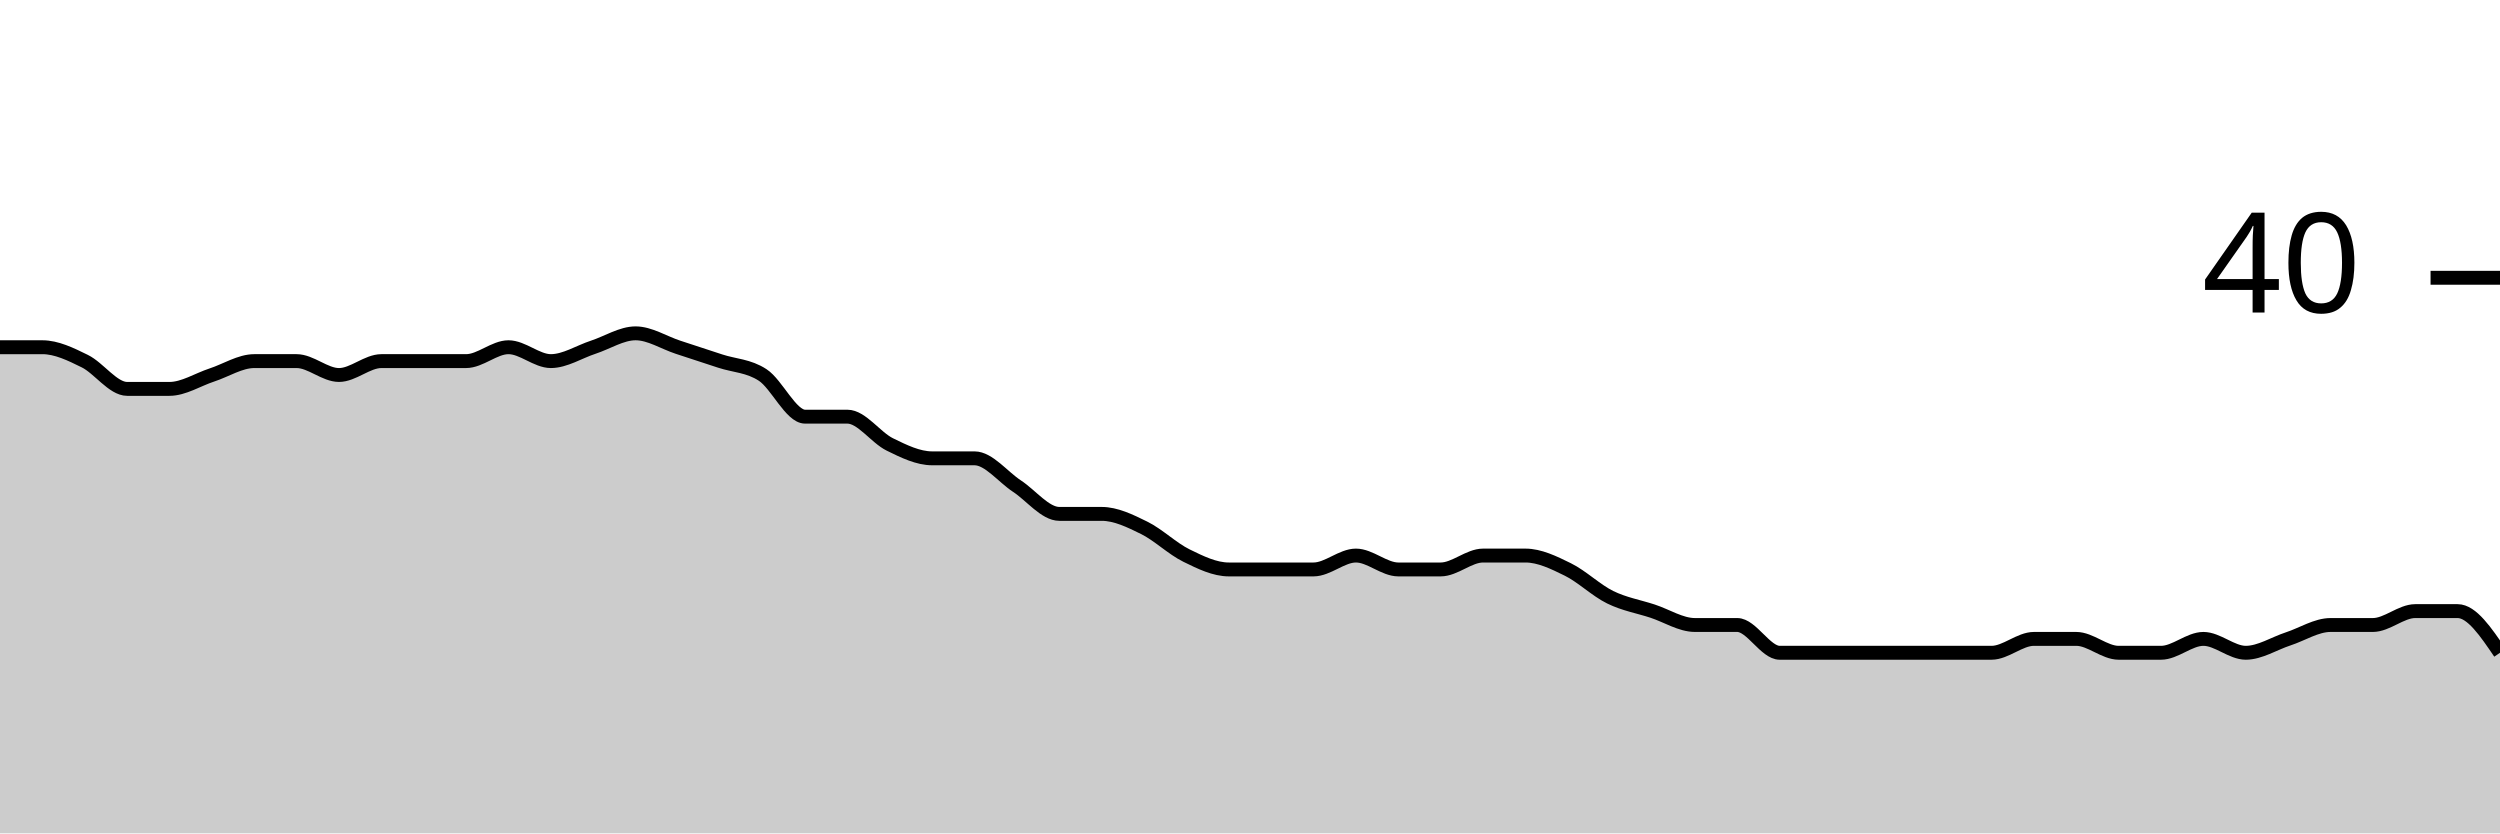
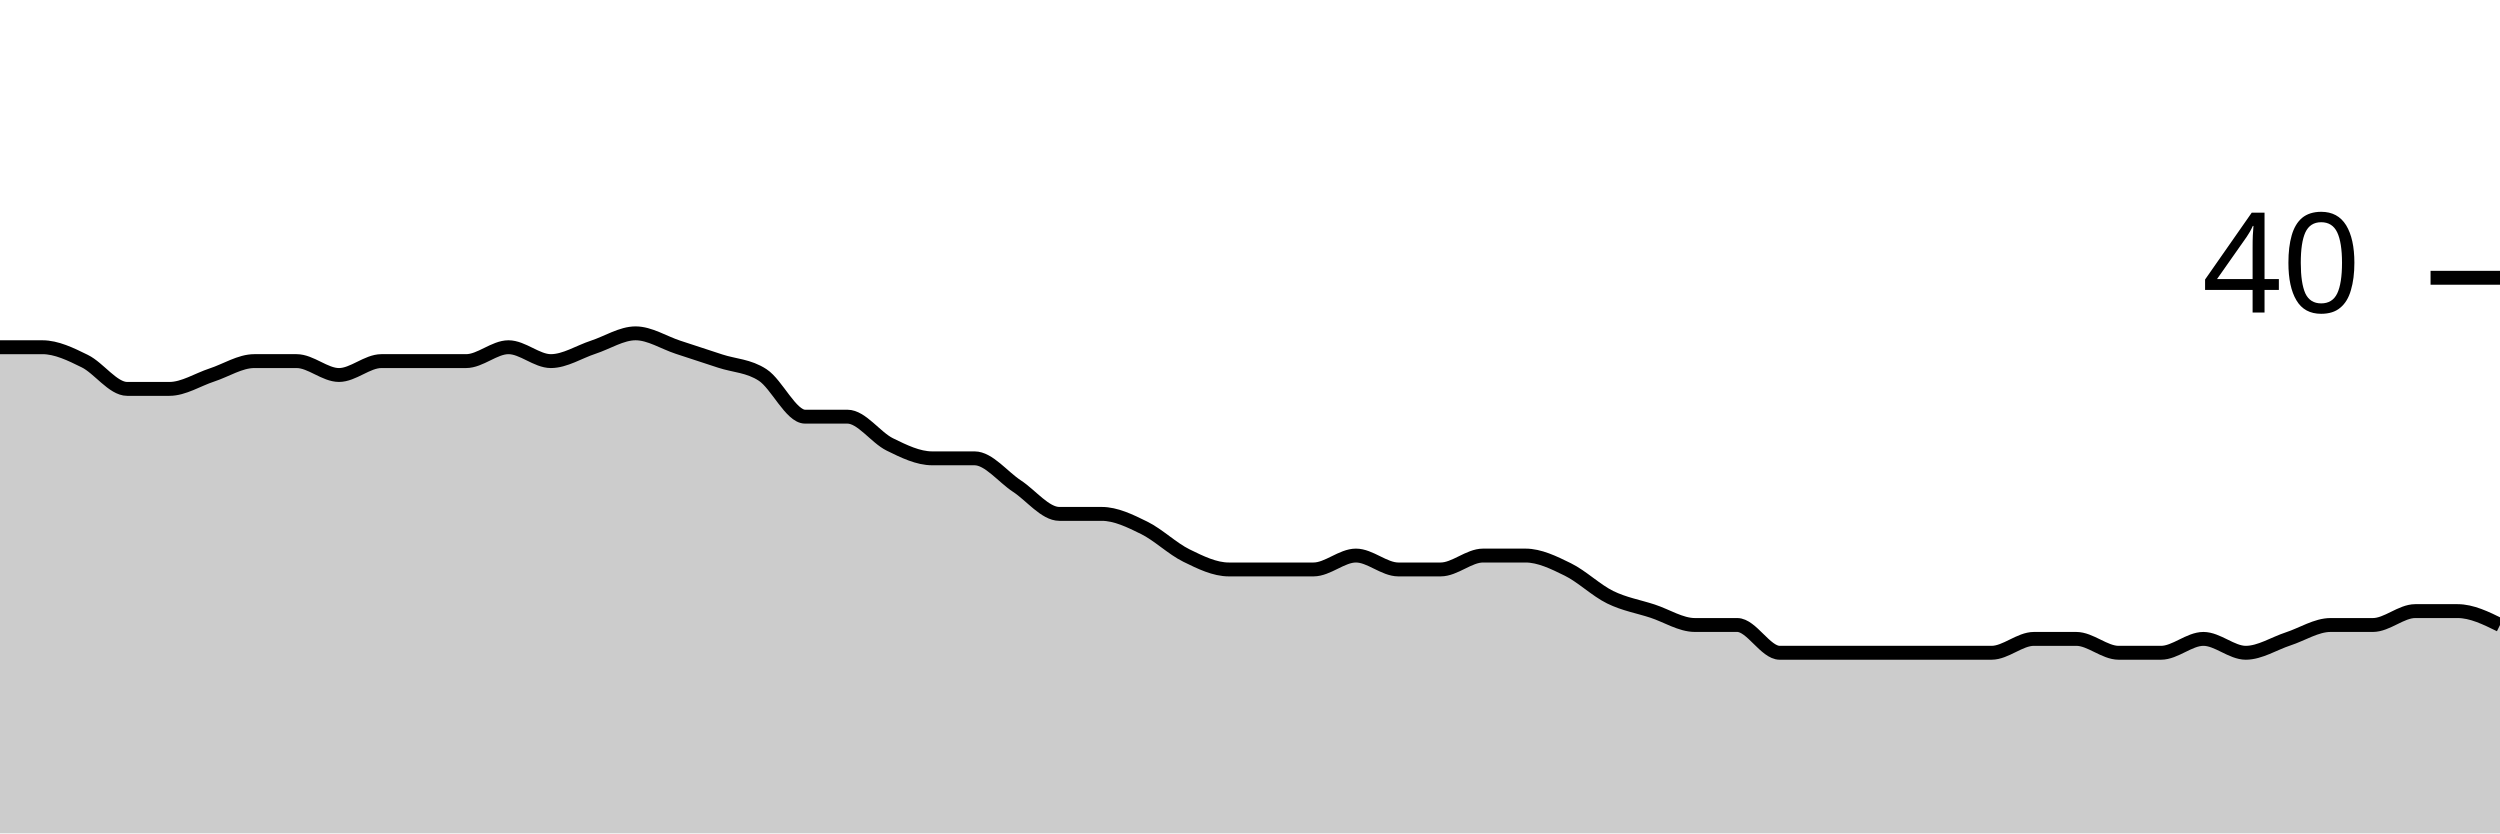
<svg xmlns="http://www.w3.org/2000/svg" viewBox="0 0 180 60">
  <g transform="translate(0,20)">
-     <path class="area" fill="rgba(0, 0, 0, 0.2)" d="M0,5C1.017,5,2.034,5,3.051,5C4.068,5,5.085,5.5,6.102,6C7.119,6.5,8.136,8,9.153,8C10.169,8,11.186,8,12.203,8C13.22,8,14.237,7.333,15.254,7C16.271,6.667,17.288,6,18.305,6C19.322,6,20.339,6,21.356,6C22.373,6,23.39,7,24.407,7C25.424,7,26.441,6,27.458,6C28.475,6,29.492,6,30.508,6C31.525,6,32.542,6,33.559,6C34.576,6,35.593,5,36.61,5C37.627,5,38.644,6,39.661,6C40.678,6,41.695,5.333,42.712,5C43.729,4.667,44.746,4,45.763,4C46.78,4,47.797,4.667,48.814,5C49.831,5.333,50.847,5.667,51.864,6C52.881,6.333,53.898,6.333,54.915,7C55.932,7.667,56.949,10,57.966,10C58.983,10,60,10,61.017,10C62.034,10,63.051,11.5,64.068,12C65.085,12.5,66.102,13,67.119,13C68.136,13,69.153,13,70.169,13C71.186,13,72.203,14.333,73.22,15C74.237,15.667,75.254,17,76.271,17C77.288,17,78.305,17,79.322,17C80.339,17,81.356,17.5,82.373,18C83.39,18.5,84.407,19.5,85.424,20C86.441,20.5,87.458,21,88.475,21C89.492,21,90.508,21,91.525,21C92.542,21,93.559,21,94.576,21C95.593,21,96.61,20,97.627,20C98.644,20,99.661,21,100.678,21C101.695,21,102.712,21,103.729,21C104.746,21,105.763,20,106.78,20C107.797,20,108.814,20,109.831,20C110.847,20,111.864,20.5,112.881,21C113.898,21.5,114.915,22.5,115.932,23C116.949,23.5,117.966,23.667,118.983,24C120,24.333,121.017,25,122.034,25C123.051,25,124.068,25,125.085,25C126.102,25,127.119,27,128.136,27C129.153,27,130.169,27,131.186,27C132.203,27,133.22,27,134.237,27C135.254,27,136.271,27,137.288,27C138.305,27,139.322,27,140.339,27C141.356,27,142.373,27,143.39,27C144.407,27,145.424,26,146.441,26C147.458,26,148.475,26,149.492,26C150.508,26,151.525,27,152.542,27C153.559,27,154.576,27,155.593,27C156.61,27,157.627,26,158.644,26C159.661,26,160.678,27,161.695,27C162.712,27,163.729,26.333,164.746,26C165.763,25.667,166.78,25,167.797,25C168.814,25,169.831,25,170.847,25C171.864,25,172.881,24,173.898,24C174.915,24,175.932,24,176.949,24C177.966,24,178.983,25.5,180,27L180,40C178.983,40,177.966,40,176.949,40C175.932,40,174.915,40,173.898,40C172.881,40,171.864,40,170.847,40C169.831,40,168.814,40,167.797,40C166.78,40,165.763,40,164.746,40C163.729,40,162.712,40,161.695,40C160.678,40,159.661,40,158.644,40C157.627,40,156.61,40,155.593,40C154.576,40,153.559,40,152.542,40C151.525,40,150.508,40,149.492,40C148.475,40,147.458,40,146.441,40C145.424,40,144.407,40,143.39,40C142.373,40,141.356,40,140.339,40C139.322,40,138.305,40,137.288,40C136.271,40,135.254,40,134.237,40C133.22,40,132.203,40,131.186,40C130.169,40,129.153,40,128.136,40C127.119,40,126.102,40,125.085,40C124.068,40,123.051,40,122.034,40C121.017,40,120,40,118.983,40C117.966,40,116.949,40,115.932,40C114.915,40,113.898,40,112.881,40C111.864,40,110.847,40,109.831,40C108.814,40,107.797,40,106.78,40C105.763,40,104.746,40,103.729,40C102.712,40,101.695,40,100.678,40C99.661,40,98.644,40,97.627,40C96.61,40,95.593,40,94.576,40C93.559,40,92.542,40,91.525,40C90.508,40,89.492,40,88.475,40C87.458,40,86.441,40,85.424,40C84.407,40,83.39,40,82.373,40C81.356,40,80.339,40,79.322,40C78.305,40,77.288,40,76.271,40C75.254,40,74.237,40,73.22,40C72.203,40,71.186,40,70.169,40C69.153,40,68.136,40,67.119,40C66.102,40,65.085,40,64.068,40C63.051,40,62.034,40,61.017,40C60,40,58.983,40,57.966,40C56.949,40,55.932,40,54.915,40C53.898,40,52.881,40,51.864,40C50.847,40,49.831,40,48.814,40C47.797,40,46.78,40,45.763,40C44.746,40,43.729,40,42.712,40C41.695,40,40.678,40,39.661,40C38.644,40,37.627,40,36.61,40C35.593,40,34.576,40,33.559,40C32.542,40,31.525,40,30.508,40C29.492,40,28.475,40,27.458,40C26.441,40,25.424,40,24.407,40C23.39,40,22.373,40,21.356,40C20.339,40,19.322,40,18.305,40C17.288,40,16.271,40,15.254,40C14.237,40,13.22,40,12.203,40C11.186,40,10.169,40,9.153,40C8.136,40,7.119,40,6.102,40C5.085,40,4.068,40,3.051,40C2.034,40,1.017,40,0,40Z" />
-     <path class="line" stroke="black" fill="none" d="M0,5C1.017,5,2.034,5,3.051,5C4.068,5,5.085,5.5,6.102,6C7.119,6.5,8.136,8,9.153,8C10.169,8,11.186,8,12.203,8C13.22,8,14.237,7.333,15.254,7C16.271,6.667,17.288,6,18.305,6C19.322,6,20.339,6,21.356,6C22.373,6,23.39,7,24.407,7C25.424,7,26.441,6,27.458,6C28.475,6,29.492,6,30.508,6C31.525,6,32.542,6,33.559,6C34.576,6,35.593,5,36.61,5C37.627,5,38.644,6,39.661,6C40.678,6,41.695,5.333,42.712,5C43.729,4.667,44.746,4,45.763,4C46.78,4,47.797,4.667,48.814,5C49.831,5.333,50.847,5.667,51.864,6C52.881,6.333,53.898,6.333,54.915,7C55.932,7.667,56.949,10,57.966,10C58.983,10,60,10,61.017,10C62.034,10,63.051,11.5,64.068,12C65.085,12.5,66.102,13,67.119,13C68.136,13,69.153,13,70.169,13C71.186,13,72.203,14.333,73.22,15C74.237,15.667,75.254,17,76.271,17C77.288,17,78.305,17,79.322,17C80.339,17,81.356,17.5,82.373,18C83.39,18.5,84.407,19.5,85.424,20C86.441,20.5,87.458,21,88.475,21C89.492,21,90.508,21,91.525,21C92.542,21,93.559,21,94.576,21C95.593,21,96.61,20,97.627,20C98.644,20,99.661,21,100.678,21C101.695,21,102.712,21,103.729,21C104.746,21,105.763,20,106.78,20C107.797,20,108.814,20,109.831,20C110.847,20,111.864,20.5,112.881,21C113.898,21.5,114.915,22.5,115.932,23C116.949,23.5,117.966,23.667,118.983,24C120,24.333,121.017,25,122.034,25C123.051,25,124.068,25,125.085,25C126.102,25,127.119,27,128.136,27C129.153,27,130.169,27,131.186,27C132.203,27,133.22,27,134.237,27C135.254,27,136.271,27,137.288,27C138.305,27,139.322,27,140.339,27C141.356,27,142.373,27,143.39,27C144.407,27,145.424,26,146.441,26C147.458,26,148.475,26,149.492,26C150.508,26,151.525,27,152.542,27C153.559,27,154.576,27,155.593,27C156.61,27,157.627,26,158.644,26C159.661,26,160.678,27,161.695,27C162.712,27,163.729,26.333,164.746,26C165.763,25.667,166.78,25,167.797,25C168.814,25,169.831,25,170.847,25C171.864,25,172.881,24,173.898,24C174.915,24,175.932,24,176.949,24C177.966,24,178.983,25.5,180,27" />
+     <path class="area" fill="rgba(0, 0, 0, 0.2)" d="M0,5C1.017,5,2.034,5,3.051,5C4.068,5,5.085,5.5,6.102,6C7.119,6.5,8.136,8,9.153,8C10.169,8,11.186,8,12.203,8C13.22,8,14.237,7.333,15.254,7C16.271,6.667,17.288,6,18.305,6C19.322,6,20.339,6,21.356,6C22.373,6,23.39,7,24.407,7C25.424,7,26.441,6,27.458,6C28.475,6,29.492,6,30.508,6C31.525,6,32.542,6,33.559,6C34.576,6,35.593,5,36.61,5C37.627,5,38.644,6,39.661,6C40.678,6,41.695,5.333,42.712,5C43.729,4.667,44.746,4,45.763,4C46.78,4,47.797,4.667,48.814,5C49.831,5.333,50.847,5.667,51.864,6C52.881,6.333,53.898,6.333,54.915,7C55.932,7.667,56.949,10,57.966,10C58.983,10,60,10,61.017,10C62.034,10,63.051,11.5,64.068,12C65.085,12.5,66.102,13,67.119,13C68.136,13,69.153,13,70.169,13C71.186,13,72.203,14.333,73.22,15C74.237,15.667,75.254,17,76.271,17C77.288,17,78.305,17,79.322,17C80.339,17,81.356,17.5,82.373,18C83.39,18.5,84.407,19.5,85.424,20C86.441,20.5,87.458,21,88.475,21C89.492,21,90.508,21,91.525,21C92.542,21,93.559,21,94.576,21C95.593,21,96.61,20,97.627,20C98.644,20,99.661,21,100.678,21C101.695,21,102.712,21,103.729,21C104.746,21,105.763,20,106.78,20C107.797,20,108.814,20,109.831,20C110.847,20,111.864,20.5,112.881,21C113.898,21.5,114.915,22.5,115.932,23C116.949,23.5,117.966,23.667,118.983,24C120,24.333,121.017,25,122.034,25C123.051,25,124.068,25,125.085,25C126.102,25,127.119,27,128.136,27C129.153,27,130.169,27,131.186,27C132.203,27,133.22,27,134.237,27C135.254,27,136.271,27,137.288,27C138.305,27,139.322,27,140.339,27C141.356,27,142.373,27,143.39,27C144.407,27,145.424,26,146.441,26C147.458,26,148.475,26,149.492,26C150.508,26,151.525,27,152.542,27C153.559,27,154.576,27,155.593,27C156.61,27,157.627,26,158.644,26C159.661,26,160.678,27,161.695,27C162.712,27,163.729,26.333,164.746,26C165.763,25.667,166.78,25,167.797,25C168.814,25,169.831,25,170.847,25C171.864,25,172.881,24,173.898,24C174.915,24,175.932,24,176.949,24C177.966,24,178.983,24.5,180,25L180,40C178.983,40,177.966,40,176.949,40C175.932,40,174.915,40,173.898,40C172.881,40,171.864,40,170.847,40C169.831,40,168.814,40,167.797,40C166.78,40,165.763,40,164.746,40C163.729,40,162.712,40,161.695,40C160.678,40,159.661,40,158.644,40C157.627,40,156.61,40,155.593,40C154.576,40,153.559,40,152.542,40C151.525,40,150.508,40,149.492,40C148.475,40,147.458,40,146.441,40C145.424,40,144.407,40,143.39,40C142.373,40,141.356,40,140.339,40C139.322,40,138.305,40,137.288,40C136.271,40,135.254,40,134.237,40C133.22,40,132.203,40,131.186,40C130.169,40,129.153,40,128.136,40C127.119,40,126.102,40,125.085,40C124.068,40,123.051,40,122.034,40C121.017,40,120,40,118.983,40C117.966,40,116.949,40,115.932,40C114.915,40,113.898,40,112.881,40C111.864,40,110.847,40,109.831,40C108.814,40,107.797,40,106.78,40C105.763,40,104.746,40,103.729,40C102.712,40,101.695,40,100.678,40C99.661,40,98.644,40,97.627,40C96.61,40,95.593,40,94.576,40C93.559,40,92.542,40,91.525,40C90.508,40,89.492,40,88.475,40C87.458,40,86.441,40,85.424,40C84.407,40,83.39,40,82.373,40C81.356,40,80.339,40,79.322,40C78.305,40,77.288,40,76.271,40C75.254,40,74.237,40,73.22,40C72.203,40,71.186,40,70.169,40C69.153,40,68.136,40,67.119,40C66.102,40,65.085,40,64.068,40C63.051,40,62.034,40,61.017,40C60,40,58.983,40,57.966,40C56.949,40,55.932,40,54.915,40C53.898,40,52.881,40,51.864,40C50.847,40,49.831,40,48.814,40C47.797,40,46.78,40,45.763,40C44.746,40,43.729,40,42.712,40C41.695,40,40.678,40,39.661,40C38.644,40,37.627,40,36.61,40C35.593,40,34.576,40,33.559,40C32.542,40,31.525,40,30.508,40C29.492,40,28.475,40,27.458,40C26.441,40,25.424,40,24.407,40C23.39,40,22.373,40,21.356,40C20.339,40,19.322,40,18.305,40C17.288,40,16.271,40,15.254,40C14.237,40,13.22,40,12.203,40C11.186,40,10.169,40,9.153,40C8.136,40,7.119,40,6.102,40C5.085,40,4.068,40,3.051,40C2.034,40,1.017,40,0,40Z" />
+     <path class="line" stroke="black" fill="none" d="M0,5C1.017,5,2.034,5,3.051,5C4.068,5,5.085,5.5,6.102,6C7.119,6.5,8.136,8,9.153,8C10.169,8,11.186,8,12.203,8C13.22,8,14.237,7.333,15.254,7C16.271,6.667,17.288,6,18.305,6C19.322,6,20.339,6,21.356,6C22.373,6,23.39,7,24.407,7C25.424,7,26.441,6,27.458,6C28.475,6,29.492,6,30.508,6C31.525,6,32.542,6,33.559,6C34.576,6,35.593,5,36.61,5C37.627,5,38.644,6,39.661,6C40.678,6,41.695,5.333,42.712,5C43.729,4.667,44.746,4,45.763,4C46.78,4,47.797,4.667,48.814,5C49.831,5.333,50.847,5.667,51.864,6C52.881,6.333,53.898,6.333,54.915,7C55.932,7.667,56.949,10,57.966,10C58.983,10,60,10,61.017,10C62.034,10,63.051,11.5,64.068,12C65.085,12.5,66.102,13,67.119,13C68.136,13,69.153,13,70.169,13C71.186,13,72.203,14.333,73.22,15C74.237,15.667,75.254,17,76.271,17C77.288,17,78.305,17,79.322,17C80.339,17,81.356,17.5,82.373,18C83.39,18.5,84.407,19.5,85.424,20C86.441,20.5,87.458,21,88.475,21C89.492,21,90.508,21,91.525,21C92.542,21,93.559,21,94.576,21C95.593,21,96.61,20,97.627,20C98.644,20,99.661,21,100.678,21C101.695,21,102.712,21,103.729,21C104.746,21,105.763,20,106.78,20C107.797,20,108.814,20,109.831,20C110.847,20,111.864,20.5,112.881,21C113.898,21.5,114.915,22.5,115.932,23C116.949,23.5,117.966,23.667,118.983,24C120,24.333,121.017,25,122.034,25C123.051,25,124.068,25,125.085,25C126.102,25,127.119,27,128.136,27C129.153,27,130.169,27,131.186,27C132.203,27,133.22,27,134.237,27C135.254,27,136.271,27,137.288,27C138.305,27,139.322,27,140.339,27C141.356,27,142.373,27,143.39,27C144.407,27,145.424,26,146.441,26C147.458,26,148.475,26,149.492,26C150.508,26,151.525,27,152.542,27C153.559,27,154.576,27,155.593,27C156.61,27,157.627,26,158.644,26C159.661,26,160.678,27,161.695,27C162.712,27,163.729,26.333,164.746,26C165.763,25.667,166.78,25,167.797,25C168.814,25,169.831,25,170.847,25C171.864,25,172.881,24,173.898,24C174.915,24,175.932,24,176.949,24C177.966,24,178.983,24.5,180,25" />
    <path class="axis-ceiling" stroke-width="1" stroke="black" fill="none" d="M175,0L180,0" />
    <text class="axis-ceiling-label" font-family="sans-serif" text-anchor="end" font-size="10px" x="170" y="2.5">40</text>
  </g>
</svg>
